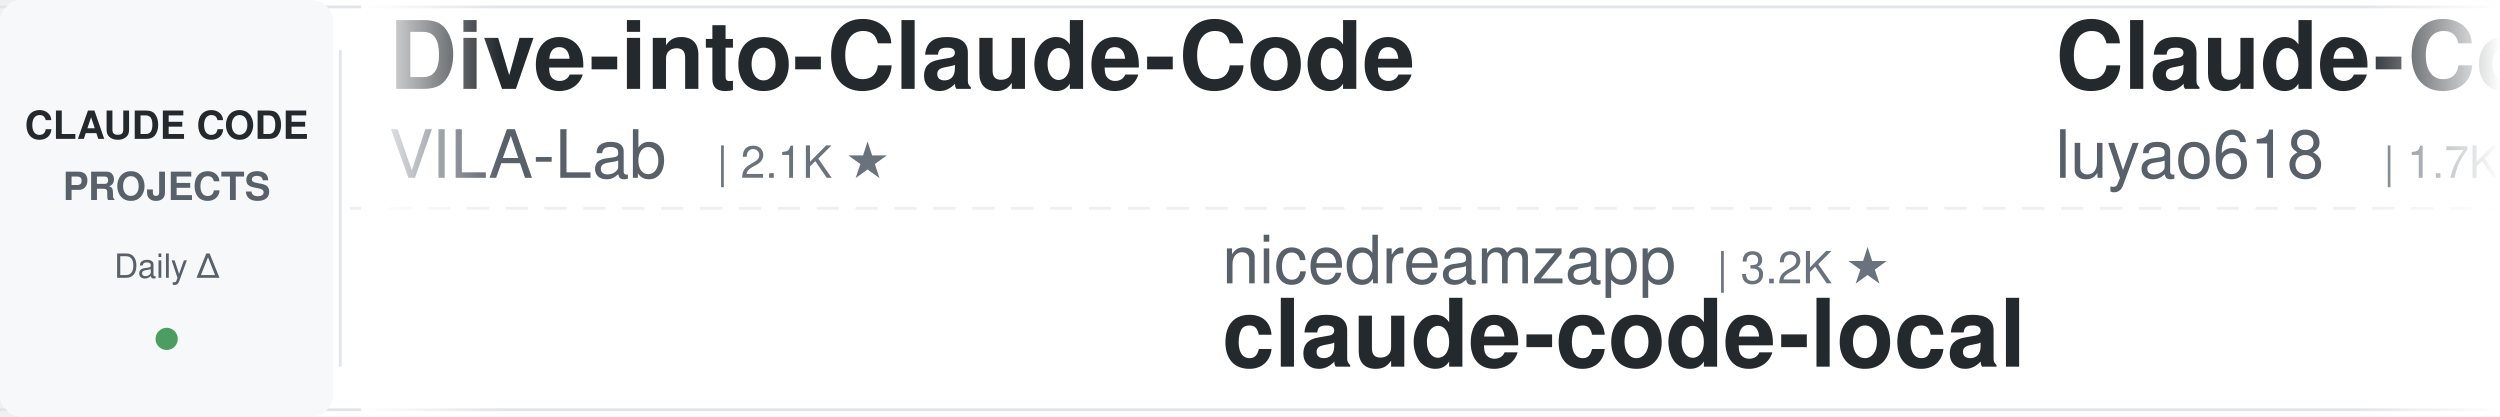
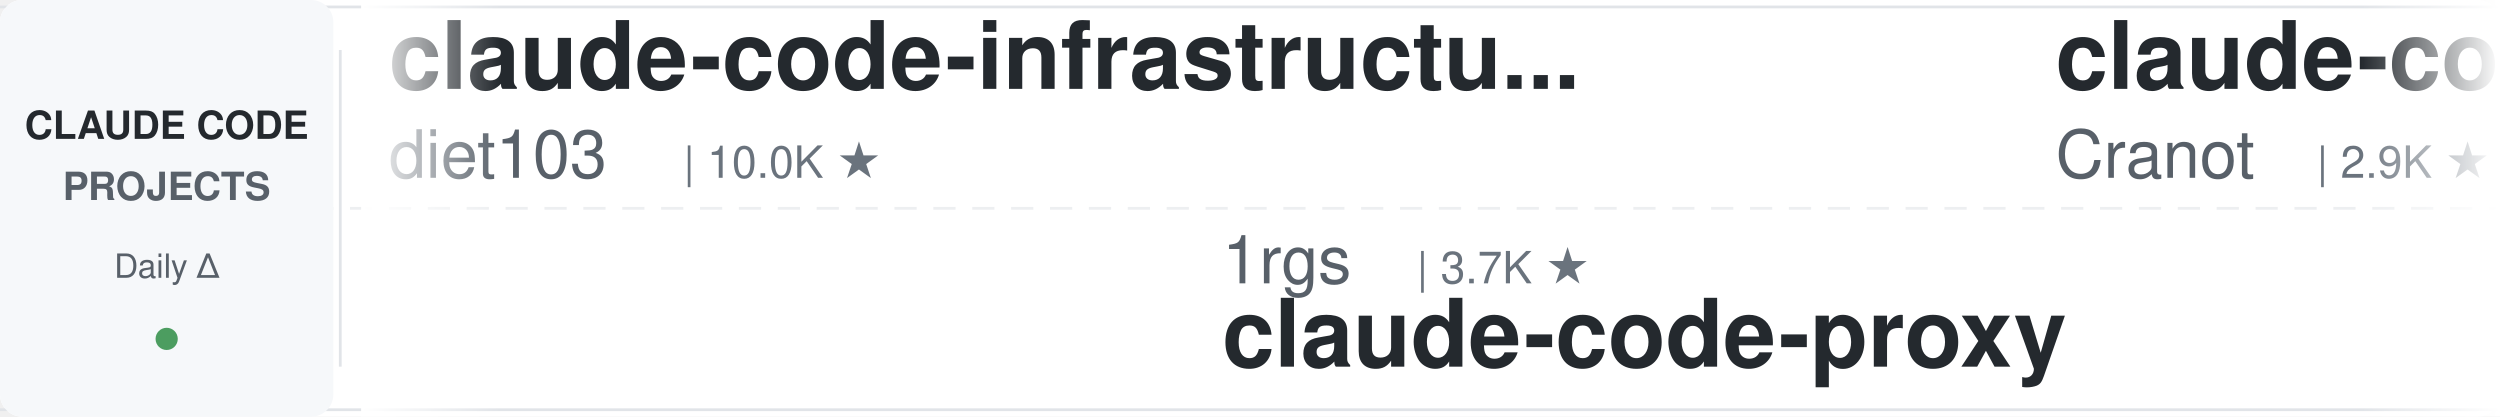
<svg xmlns="http://www.w3.org/2000/svg" width="900" height="150">
  <defs>
    <linearGradient id="leftFade" x1="0%" y1="0%" x2="100%" y2="0%">
      <stop offset="0%" style="stop-color:#ffffff;stop-opacity:1" />
      <stop offset="100%" style="stop-color:#ffffff;stop-opacity:0" />
    </linearGradient>
    <linearGradient id="rightFade" x1="0%" y1="0%" x2="100%" y2="0%">
      <stop offset="0%" style="stop-color:#ffffff;stop-opacity:0" />
      <stop offset="100%" style="stop-color:#ffffff;stop-opacity:1" />
    </linearGradient>
  </defs>
  <rect width="900" height="150" fill="#ffffff" rx="8" />
  <rect x="0" y="2" width="900" height="1" fill="#e1e4e8" />
  <rect x="0" y="147" width="900" height="1" fill="#e1e4e8" />
  <line x1="0" y1="75" x2="900" y2="75" stroke="#e1e4e8" stroke-width="1" stroke-dasharray="8 6" opacity="0.6" />
  <rect x="0" y="0" width="120" height="150" fill="#f6f8fa" rx="8" />
  <text x="60" y="50" font-family="-apple-system, BlinkMacSystemFont, 'Segoe UI', Helvetica, Arial, sans-serif" font-size="14" font-weight="600" fill="#24292e" text-anchor="middle">CLAUDE CODE</text>
  <text x="60" y="72" font-family="-apple-system, BlinkMacSystemFont, 'Segoe UI', Helvetica, Arial, sans-serif" font-size="14" font-weight="600" fill="#586069" text-anchor="middle">PROJECTS</text>
  <text x="60" y="100" font-family="-apple-system, BlinkMacSystemFont, 'Segoe UI', Helvetica, Arial, sans-serif" font-size="12" font-weight="500" fill="#586069" text-anchor="middle">Daily Δ</text>
  <circle cx="60" cy="122" r="4" fill="#22863a" opacity="0.8" />
  <rect x="122" y="18" width="1" height="114" fill="#e1e4e8" />
  <clipPath id="tickerClip">
    <rect x="130" y="0" width="770" height="150" />
  </clipPath>
  <g clip-path="url(#tickerClip)">
    <g id="tickerItems">
      <animateTransform attributeName="transform" attributeType="XML" type="translate" from="0 0" to="-3000 0" dur="54s" repeatCount="indefinite" />
      <g transform="translate(0, 0)">
-         <text x="140" y="32" font-family="-apple-system, BlinkMacSystemFont, 'Segoe UI', Helvetica, Arial, sans-serif" font-size="34" font-weight="600" fill="#24292e">Dive-into-Claude-Code</text>
-         <text x="140" y="64" font-family="-apple-system, BlinkMacSystemFont, 'Segoe UI', Helvetica, Arial, sans-serif" font-size="24" font-weight="400" fill="#586069">VILA-Lab</text>
-         <text x="258" y="64" font-family="-apple-system, BlinkMacSystemFont, 'Segoe UI', Helvetica, Arial, sans-serif" font-size="16" font-weight="500" fill="#6a737d">| 2.1K ★</text>
+         <text x="140" y="32" font-family="-apple-system, BlinkMacSystemFont, 'Segoe UI', Helvetica, Arial, sans-serif" font-size="34" font-weight="600" fill="#24292e">claude-code-infrastructu...</text>
+         <text x="140" y="64" font-family="-apple-system, BlinkMacSystemFont, 'Segoe UI', Helvetica, Arial, sans-serif" font-size="24" font-weight="400" fill="#586069">diet103</text>
+         <text x="246" y="64" font-family="-apple-system, BlinkMacSystemFont, 'Segoe UI', Helvetica, Arial, sans-serif" font-size="16" font-weight="500" fill="#6a737d">| 10.0K ★</text>
      </g>
      <g transform="translate(300, 0)">
-         <text x="140" y="102" font-family="-apple-system, BlinkMacSystemFont, 'Segoe UI', Helvetica, Arial, sans-serif" font-size="24" font-weight="400" fill="#586069">nicedreamzapp</text>
-         <text x="318" y="102" font-family="-apple-system, BlinkMacSystemFont, 'Segoe UI', Helvetica, Arial, sans-serif" font-size="16" font-weight="500" fill="#6a737d">| 3.2K ★</text>
-         <text x="140" y="132" font-family="-apple-system, BlinkMacSystemFont, 'Segoe UI', Helvetica, Arial, sans-serif" font-size="34" font-weight="600" fill="#24292e">claude-code-local</text>
+         <text x="140" y="102" font-family="-apple-system, BlinkMacSystemFont, 'Segoe UI', Helvetica, Arial, sans-serif" font-size="24" font-weight="400" fill="#586069">1rgs</text>
+         <text x="210" y="102" font-family="-apple-system, BlinkMacSystemFont, 'Segoe UI', Helvetica, Arial, sans-serif" font-size="16" font-weight="500" fill="#6a737d">| 3.7K ★</text>
+         <text x="140" y="132" font-family="-apple-system, BlinkMacSystemFont, 'Segoe UI', Helvetica, Arial, sans-serif" font-size="34" font-weight="600" fill="#24292e">claude-code-proxy</text>
      </g>
      <g transform="translate(600, 0)">
-         <text x="140" y="32" font-family="-apple-system, BlinkMacSystemFont, 'Segoe UI', Helvetica, Arial, sans-serif" font-size="34" font-weight="600" fill="#24292e">Claude-Code-Source-Study</text>
-         <text x="140" y="64" font-family="-apple-system, BlinkMacSystemFont, 'Segoe UI', Helvetica, Arial, sans-serif" font-size="24" font-weight="400" fill="#586069">luyao618</text>
-         <text x="258" y="64" font-family="-apple-system, BlinkMacSystemFont, 'Segoe UI', Helvetica, Arial, sans-serif" font-size="16" font-weight="500" fill="#6a737d">| 1.7K ★</text>
+         <text x="140" y="32" font-family="-apple-system, BlinkMacSystemFont, 'Segoe UI', Helvetica, Arial, sans-serif" font-size="34" font-weight="600" fill="#24292e">claude-code-guide</text>
+         <text x="140" y="64" font-family="-apple-system, BlinkMacSystemFont, 'Segoe UI', Helvetica, Arial, sans-serif" font-size="24" font-weight="400" fill="#586069">Cranot</text>
+         <text x="234" y="64" font-family="-apple-system, BlinkMacSystemFont, 'Segoe UI', Helvetica, Arial, sans-serif" font-size="16" font-weight="500" fill="#6a737d">| 2.9K ★</text>
      </g>
      <g transform="translate(900, 0)">
-         <text x="140" y="102" font-family="-apple-system, BlinkMacSystemFont, 'Segoe UI', Helvetica, Arial, sans-serif" font-size="24" font-weight="400" fill="#586069">kodu-ai</text>
-         <text x="246" y="102" font-family="-apple-system, BlinkMacSystemFont, 'Segoe UI', Helvetica, Arial, sans-serif" font-size="16" font-weight="500" fill="#6a737d">| 5.2K ★</text>
-         <text x="140" y="132" font-family="-apple-system, BlinkMacSystemFont, 'Segoe UI', Helvetica, Arial, sans-serif" font-size="34" font-weight="600" fill="#24292e">claude-coder</text>
+         <text x="140" y="102" font-family="-apple-system, BlinkMacSystemFont, 'Segoe UI', Helvetica, Arial, sans-serif" font-size="24" font-weight="400" fill="#586069">multica-ai</text>
+         <text x="282" y="102" font-family="-apple-system, BlinkMacSystemFont, 'Segoe UI', Helvetica, Arial, sans-serif" font-size="16" font-weight="500" fill="#6a737d">| 203.2K ★</text>
+         <text x="140" y="132" font-family="-apple-system, BlinkMacSystemFont, 'Segoe UI', Helvetica, Arial, sans-serif" font-size="34" font-weight="600" fill="#24292e">andrej-karpathy-skills</text>
      </g>
      <g transform="translate(1200, 0)">
-         <text x="140" y="32" font-family="-apple-system, BlinkMacSystemFont, 'Segoe UI', Helvetica, Arial, sans-serif" font-size="34" font-weight="600" fill="#24292e">claude-code-guide</text>
-         <text x="140" y="64" font-family="-apple-system, BlinkMacSystemFont, 'Segoe UI', Helvetica, Arial, sans-serif" font-size="24" font-weight="400" fill="#586069">zebbern</text>
-         <text x="246" y="64" font-family="-apple-system, BlinkMacSystemFont, 'Segoe UI', Helvetica, Arial, sans-serif" font-size="16" font-weight="500" fill="#6a737d">| 4.6K ★</text>
+         <text x="140" y="32" font-family="-apple-system, BlinkMacSystemFont, 'Segoe UI', Helvetica, Arial, sans-serif" font-size="34" font-weight="600" fill="#24292e">awesome-claude-code-suba...</text>
+         <text x="140" y="64" font-family="-apple-system, BlinkMacSystemFont, 'Segoe UI', Helvetica, Arial, sans-serif" font-size="24" font-weight="400" fill="#586069">VoltAgent</text>
+         <text x="270" y="64" font-family="-apple-system, BlinkMacSystemFont, 'Segoe UI', Helvetica, Arial, sans-serif" font-size="16" font-weight="500" fill="#6a737d">| 24.4K ★</text>
      </g>
      <g transform="translate(1500, 0)">
-         <text x="140" y="102" font-family="-apple-system, BlinkMacSystemFont, 'Segoe UI', Helvetica, Arial, sans-serif" font-size="24" font-weight="400" fill="#586069">OneRedOak</text>
-         <text x="270" y="102" font-family="-apple-system, BlinkMacSystemFont, 'Segoe UI', Helvetica, Arial, sans-serif" font-size="16" font-weight="500" fill="#6a737d">| 3.9K ★</text>
-         <text x="140" y="132" font-family="-apple-system, BlinkMacSystemFont, 'Segoe UI', Helvetica, Arial, sans-serif" font-size="34" font-weight="600" fill="#24292e">claude-code-workflows</text>
+         <text x="140" y="102" font-family="-apple-system, BlinkMacSystemFont, 'Segoe UI', Helvetica, Arial, sans-serif" font-size="24" font-weight="400" fill="#586069">disler</text>
+         <text x="234" y="102" font-family="-apple-system, BlinkMacSystemFont, 'Segoe UI', Helvetica, Arial, sans-serif" font-size="16" font-weight="500" fill="#6a737d">| 1.6K ★</text>
+         <text x="140" y="132" font-family="-apple-system, BlinkMacSystemFont, 'Segoe UI', Helvetica, Arial, sans-serif" font-size="34" font-weight="600" fill="#24292e">pi-vs-claude-code</text>
      </g>
      <g transform="translate(1800, 0)">
-         <text x="140" y="32" font-family="-apple-system, BlinkMacSystemFont, 'Segoe UI', Helvetica, Arial, sans-serif" font-size="34" font-weight="600" fill="#24292e">claude-code-templates</text>
-         <text x="140" y="64" font-family="-apple-system, BlinkMacSystemFont, 'Segoe UI', Helvetica, Arial, sans-serif" font-size="24" font-weight="400" fill="#586069">davila7</text>
-         <text x="246" y="64" font-family="-apple-system, BlinkMacSystemFont, 'Segoe UI', Helvetica, Arial, sans-serif" font-size="16" font-weight="500" fill="#6a737d">| 30.3K ★</text>
+         <text x="140" y="32" font-family="-apple-system, BlinkMacSystemFont, 'Segoe UI', Helvetica, Arial, sans-serif" font-size="34" font-weight="600" fill="#24292e">claude-coder</text>
+         <text x="140" y="64" font-family="-apple-system, BlinkMacSystemFont, 'Segoe UI', Helvetica, Arial, sans-serif" font-size="24" font-weight="400" fill="#586069">kodu-ai</text>
+         <text x="246" y="64" font-family="-apple-system, BlinkMacSystemFont, 'Segoe UI', Helvetica, Arial, sans-serif" font-size="16" font-weight="500" fill="#6a737d">| 5.2K ★</text>
      </g>
      <g transform="translate(2100, 0)">
-         <text x="140" y="102" font-family="-apple-system, BlinkMacSystemFont, 'Segoe UI', Helvetica, Arial, sans-serif" font-size="24" font-weight="400" fill="#586069">anthropics</text>
-         <text x="282" y="102" font-family="-apple-system, BlinkMacSystemFont, 'Segoe UI', Helvetica, Arial, sans-serif" font-size="16" font-weight="500" fill="#6a737d">| 8.6K ★</text>
-         <text x="140" y="132" font-family="-apple-system, BlinkMacSystemFont, 'Segoe UI', Helvetica, Arial, sans-serif" font-size="34" font-weight="600" fill="#24292e">claude-code-action</text>
+         <text x="140" y="102" font-family="-apple-system, BlinkMacSystemFont, 'Segoe UI', Helvetica, Arial, sans-serif" font-size="24" font-weight="400" fill="#586069">hangsman</text>
+         <text x="258" y="102" font-family="-apple-system, BlinkMacSystemFont, 'Segoe UI', Helvetica, Arial, sans-serif" font-size="16" font-weight="500" fill="#6a737d">| 791 ★</text>
+         <text x="140" y="132" font-family="-apple-system, BlinkMacSystemFont, 'Segoe UI', Helvetica, Arial, sans-serif" font-size="34" font-weight="600" fill="#24292e">claude-code-source</text>
      </g>
      <g transform="translate(2400, 0)">
-         <text x="140" y="32" font-family="-apple-system, BlinkMacSystemFont, 'Segoe UI', Helvetica, Arial, sans-serif" font-size="34" font-weight="600" fill="#24292e">claude-code-source</text>
-         <text x="140" y="64" font-family="-apple-system, BlinkMacSystemFont, 'Segoe UI', Helvetica, Arial, sans-serif" font-size="24" font-weight="400" fill="#586069">AprilNEA</text>
-         <text x="258" y="64" font-family="-apple-system, BlinkMacSystemFont, 'Segoe UI', Helvetica, Arial, sans-serif" font-size="16" font-weight="500" fill="#6a737d">| 390 ★</text>
+         <text x="140" y="32" font-family="-apple-system, BlinkMacSystemFont, 'Segoe UI', Helvetica, Arial, sans-serif" font-size="34" font-weight="600" fill="#24292e">claude-code-showcase</text>
+         <text x="140" y="64" font-family="-apple-system, BlinkMacSystemFont, 'Segoe UI', Helvetica, Arial, sans-serif" font-size="24" font-weight="400" fill="#586069">ChrisWiles</text>
+         <text x="282" y="64" font-family="-apple-system, BlinkMacSystemFont, 'Segoe UI', Helvetica, Arial, sans-serif" font-size="16" font-weight="500" fill="#6a737d">| 6.0K ★</text>
      </g>
      <g transform="translate(2700, 0)">
-         <text x="140" y="102" font-family="-apple-system, BlinkMacSystemFont, 'Segoe UI', Helvetica, Arial, sans-serif" font-size="24" font-weight="400" fill="#586069">AICoderTudou</text>
-         <text x="306" y="102" font-family="-apple-system, BlinkMacSystemFont, 'Segoe UI', Helvetica, Arial, sans-serif" font-size="16" font-weight="500" fill="#6a737d">| 496 ★</text>
-         <text x="140" y="132" font-family="-apple-system, BlinkMacSystemFont, 'Segoe UI', Helvetica, Arial, sans-serif" font-size="34" font-weight="600" fill="#24292e">claude-code-tudou</text>
+         <text x="140" y="102" font-family="-apple-system, BlinkMacSystemFont, 'Segoe UI', Helvetica, Arial, sans-serif" font-size="24" font-weight="400" fill="#586069">zebbern</text>
+         <text x="246" y="102" font-family="-apple-system, BlinkMacSystemFont, 'Segoe UI', Helvetica, Arial, sans-serif" font-size="16" font-weight="500" fill="#6a737d">| 4.6K ★</text>
+         <text x="140" y="132" font-family="-apple-system, BlinkMacSystemFont, 'Segoe UI', Helvetica, Arial, sans-serif" font-size="34" font-weight="600" fill="#24292e">claude-code-guide</text>
      </g>
      <g transform="translate(3000, 0)">
-         <text x="140" y="32" font-family="-apple-system, BlinkMacSystemFont, 'Segoe UI', Helvetica, Arial, sans-serif" font-size="34" font-weight="600" fill="#24292e">Dive-into-Claude-Code</text>
-         <text x="140" y="64" font-family="-apple-system, BlinkMacSystemFont, 'Segoe UI', Helvetica, Arial, sans-serif" font-size="24" font-weight="400" fill="#586069">VILA-Lab</text>
-         <text x="258" y="64" font-family="-apple-system, BlinkMacSystemFont, 'Segoe UI', Helvetica, Arial, sans-serif" font-size="16" font-weight="500" fill="#6a737d">| 2.1K ★</text>
+         <text x="140" y="32" font-family="-apple-system, BlinkMacSystemFont, 'Segoe UI', Helvetica, Arial, sans-serif" font-size="34" font-weight="600" fill="#24292e">claude-code-infrastructu...</text>
+         <text x="140" y="64" font-family="-apple-system, BlinkMacSystemFont, 'Segoe UI', Helvetica, Arial, sans-serif" font-size="24" font-weight="400" fill="#586069">diet103</text>
+         <text x="246" y="64" font-family="-apple-system, BlinkMacSystemFont, 'Segoe UI', Helvetica, Arial, sans-serif" font-size="16" font-weight="500" fill="#6a737d">| 10.0K ★</text>
      </g>
      <g transform="translate(3300, 0)">
-         <text x="140" y="102" font-family="-apple-system, BlinkMacSystemFont, 'Segoe UI', Helvetica, Arial, sans-serif" font-size="24" font-weight="400" fill="#586069">nicedreamzapp</text>
-         <text x="318" y="102" font-family="-apple-system, BlinkMacSystemFont, 'Segoe UI', Helvetica, Arial, sans-serif" font-size="16" font-weight="500" fill="#6a737d">| 3.2K ★</text>
-         <text x="140" y="132" font-family="-apple-system, BlinkMacSystemFont, 'Segoe UI', Helvetica, Arial, sans-serif" font-size="34" font-weight="600" fill="#24292e">claude-code-local</text>
+         <text x="140" y="102" font-family="-apple-system, BlinkMacSystemFont, 'Segoe UI', Helvetica, Arial, sans-serif" font-size="24" font-weight="400" fill="#586069">1rgs</text>
+         <text x="210" y="102" font-family="-apple-system, BlinkMacSystemFont, 'Segoe UI', Helvetica, Arial, sans-serif" font-size="16" font-weight="500" fill="#6a737d">| 3.7K ★</text>
+         <text x="140" y="132" font-family="-apple-system, BlinkMacSystemFont, 'Segoe UI', Helvetica, Arial, sans-serif" font-size="34" font-weight="600" fill="#24292e">claude-code-proxy</text>
      </g>
      <g transform="translate(3600, 0)">
-         <text x="140" y="32" font-family="-apple-system, BlinkMacSystemFont, 'Segoe UI', Helvetica, Arial, sans-serif" font-size="34" font-weight="600" fill="#24292e">Claude-Code-Source-Study</text>
-         <text x="140" y="64" font-family="-apple-system, BlinkMacSystemFont, 'Segoe UI', Helvetica, Arial, sans-serif" font-size="24" font-weight="400" fill="#586069">luyao618</text>
-         <text x="258" y="64" font-family="-apple-system, BlinkMacSystemFont, 'Segoe UI', Helvetica, Arial, sans-serif" font-size="16" font-weight="500" fill="#6a737d">| 1.7K ★</text>
+         <text x="140" y="32" font-family="-apple-system, BlinkMacSystemFont, 'Segoe UI', Helvetica, Arial, sans-serif" font-size="34" font-weight="600" fill="#24292e">claude-code-guide</text>
+         <text x="140" y="64" font-family="-apple-system, BlinkMacSystemFont, 'Segoe UI', Helvetica, Arial, sans-serif" font-size="24" font-weight="400" fill="#586069">Cranot</text>
+         <text x="234" y="64" font-family="-apple-system, BlinkMacSystemFont, 'Segoe UI', Helvetica, Arial, sans-serif" font-size="16" font-weight="500" fill="#6a737d">| 2.9K ★</text>
      </g>
      <g transform="translate(3900, 0)">
-         <text x="140" y="102" font-family="-apple-system, BlinkMacSystemFont, 'Segoe UI', Helvetica, Arial, sans-serif" font-size="24" font-weight="400" fill="#586069">kodu-ai</text>
-         <text x="246" y="102" font-family="-apple-system, BlinkMacSystemFont, 'Segoe UI', Helvetica, Arial, sans-serif" font-size="16" font-weight="500" fill="#6a737d">| 5.2K ★</text>
-         <text x="140" y="132" font-family="-apple-system, BlinkMacSystemFont, 'Segoe UI', Helvetica, Arial, sans-serif" font-size="34" font-weight="600" fill="#24292e">claude-coder</text>
+         <text x="140" y="102" font-family="-apple-system, BlinkMacSystemFont, 'Segoe UI', Helvetica, Arial, sans-serif" font-size="24" font-weight="400" fill="#586069">multica-ai</text>
+         <text x="282" y="102" font-family="-apple-system, BlinkMacSystemFont, 'Segoe UI', Helvetica, Arial, sans-serif" font-size="16" font-weight="500" fill="#6a737d">| 203.2K ★</text>
+         <text x="140" y="132" font-family="-apple-system, BlinkMacSystemFont, 'Segoe UI', Helvetica, Arial, sans-serif" font-size="34" font-weight="600" fill="#24292e">andrej-karpathy-skills</text>
      </g>
    </g>
  </g>
  <rect x="130" y="0" width="50" height="150" fill="url(#leftFade)" />
  <rect x="850" y="0" width="50" height="150" fill="url(#rightFade)" />
</svg>
